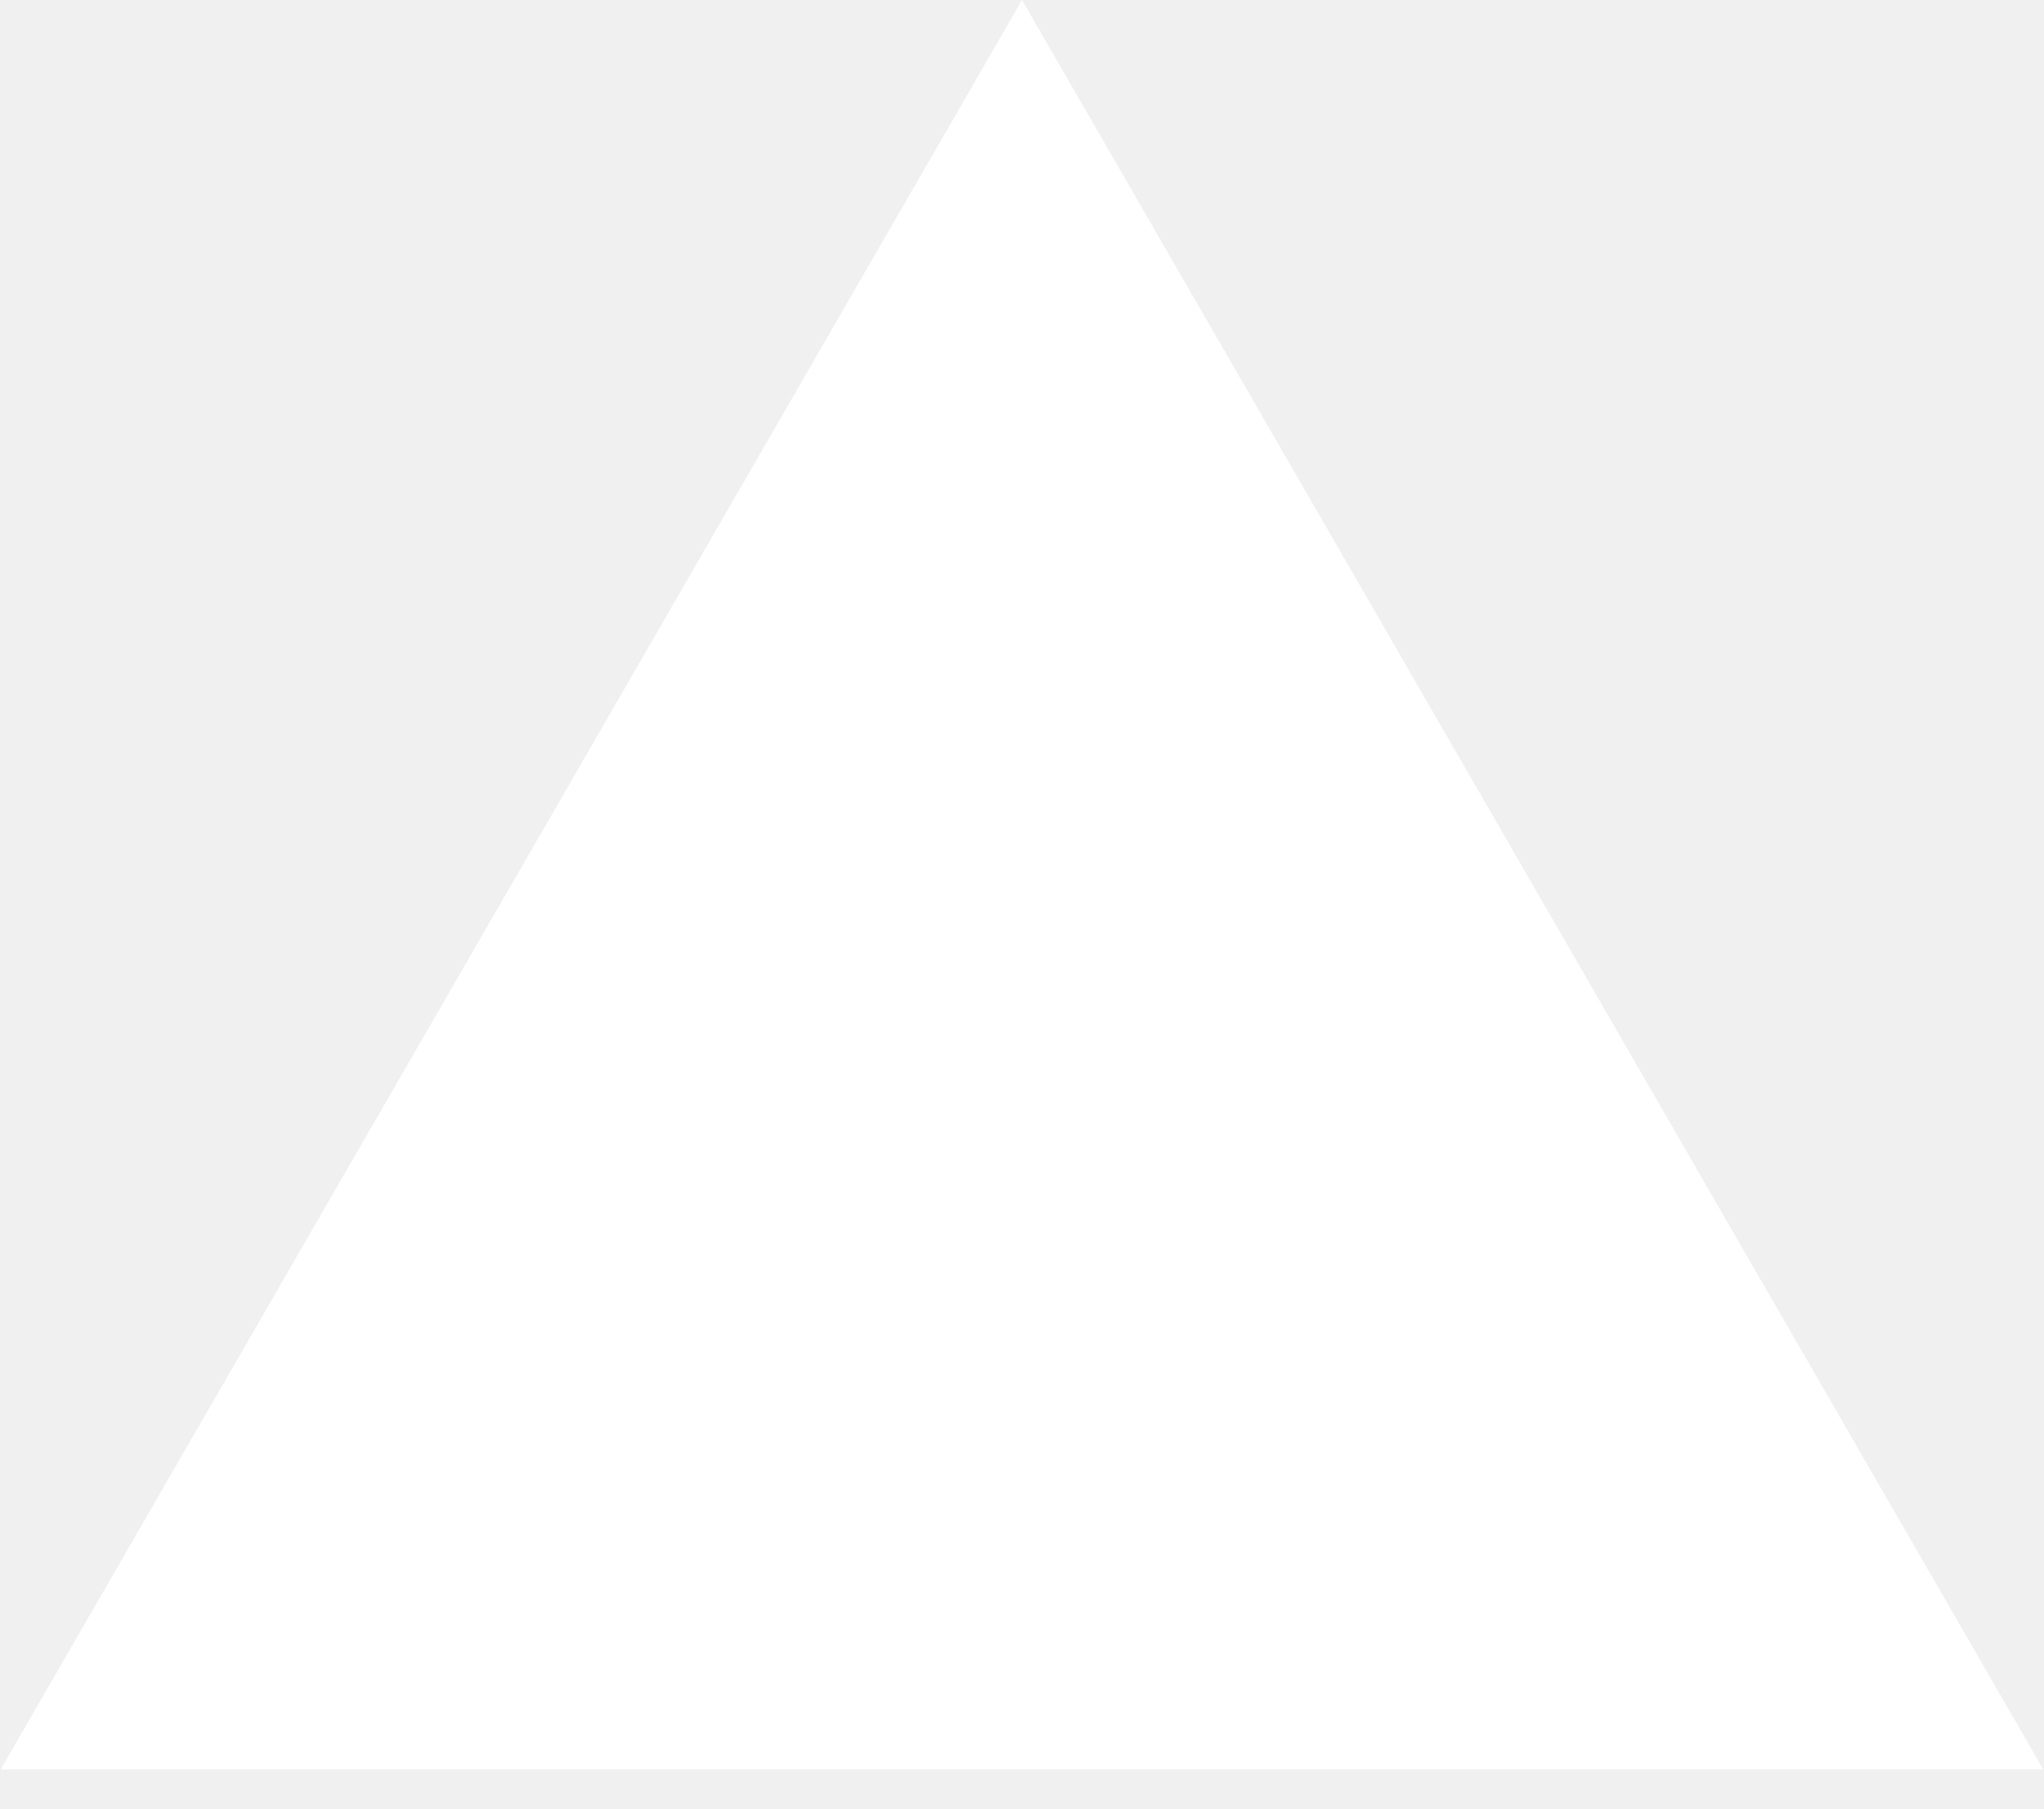
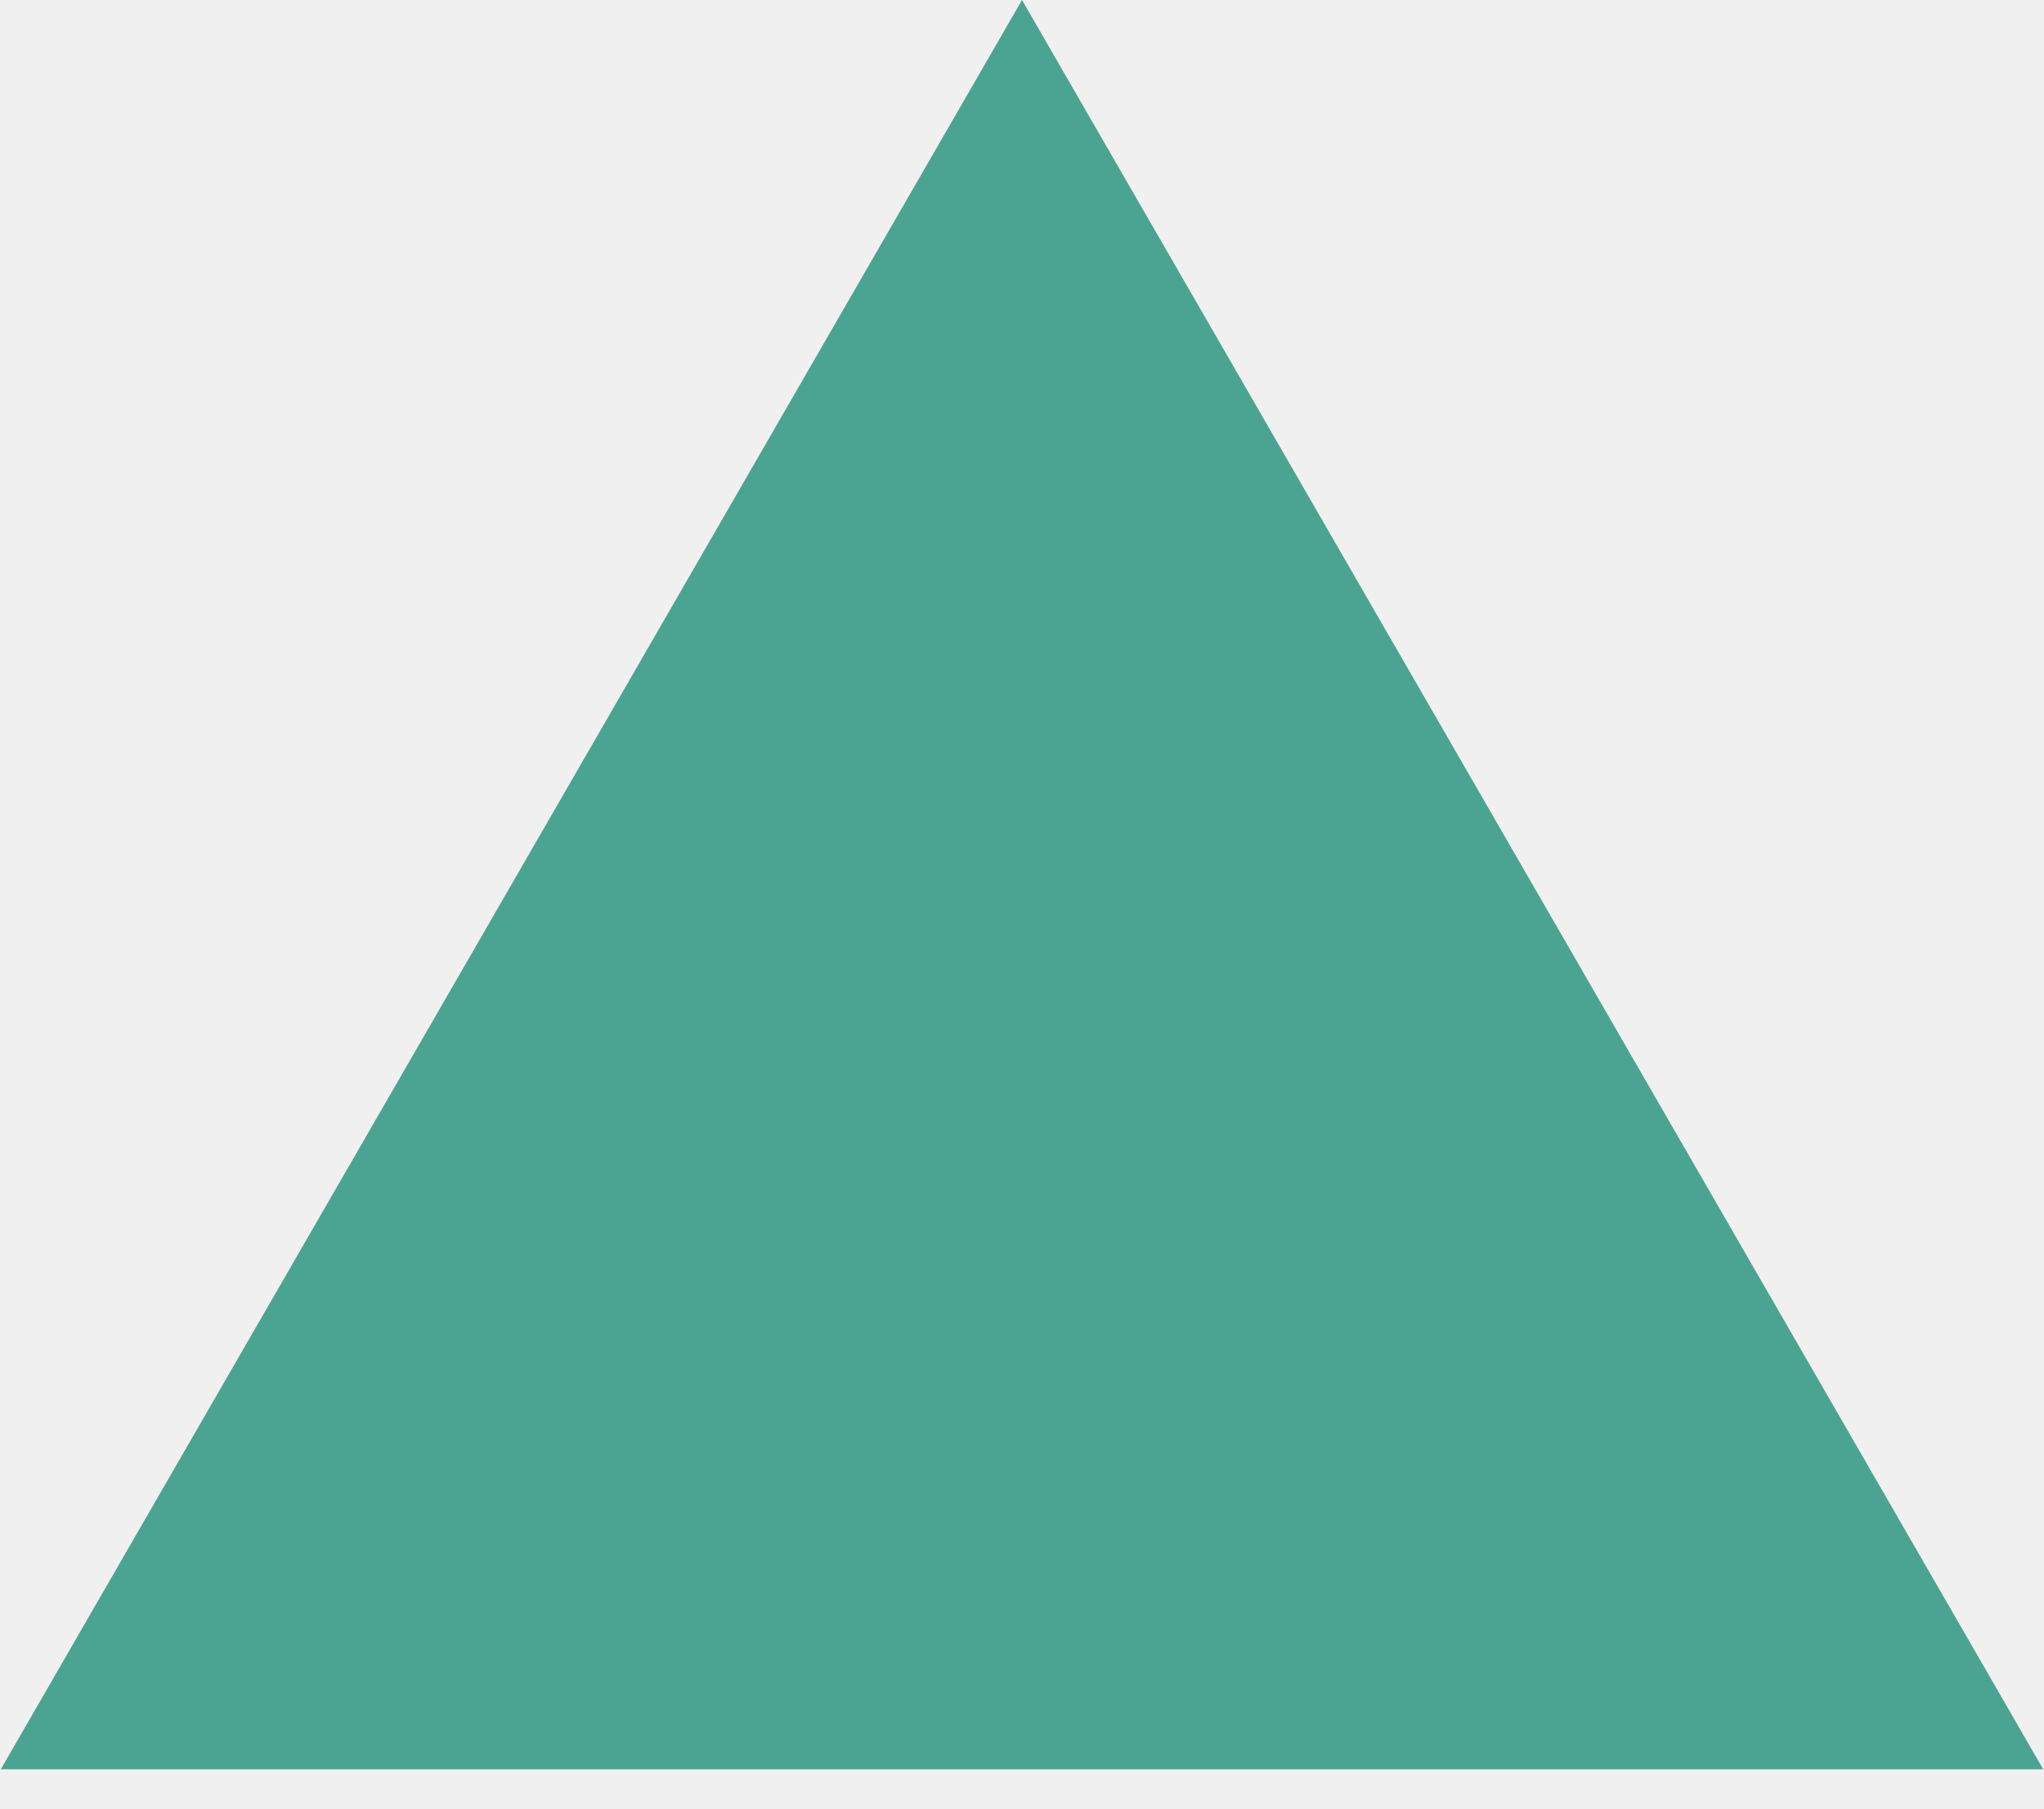
<svg xmlns="http://www.w3.org/2000/svg" width="26" height="23" viewBox="0 0 26 23" fill="none">
-   <path d="M13 0L25.99 22.5H0.01L13 0Z" fill="white" />
+   <path d="M13 0L25.99 22.5H0.01L13 0Z" fill="#4BA492" />
</svg>
